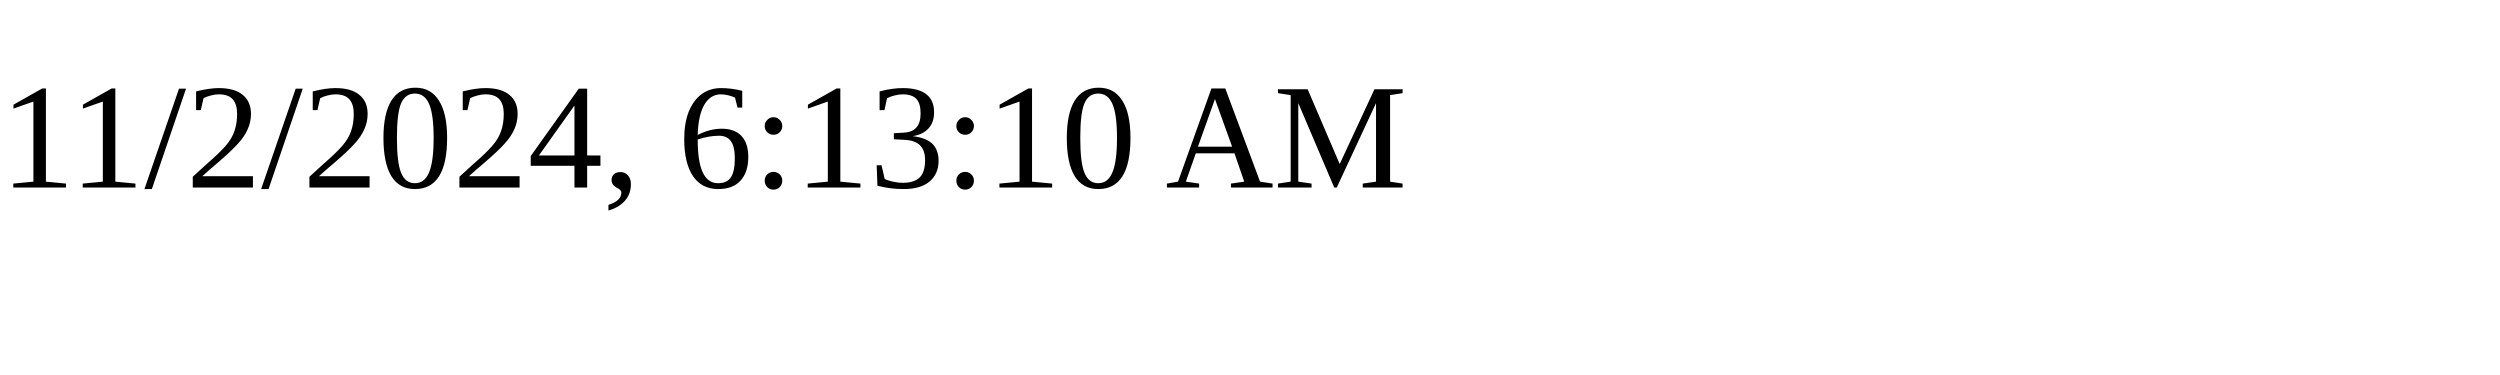
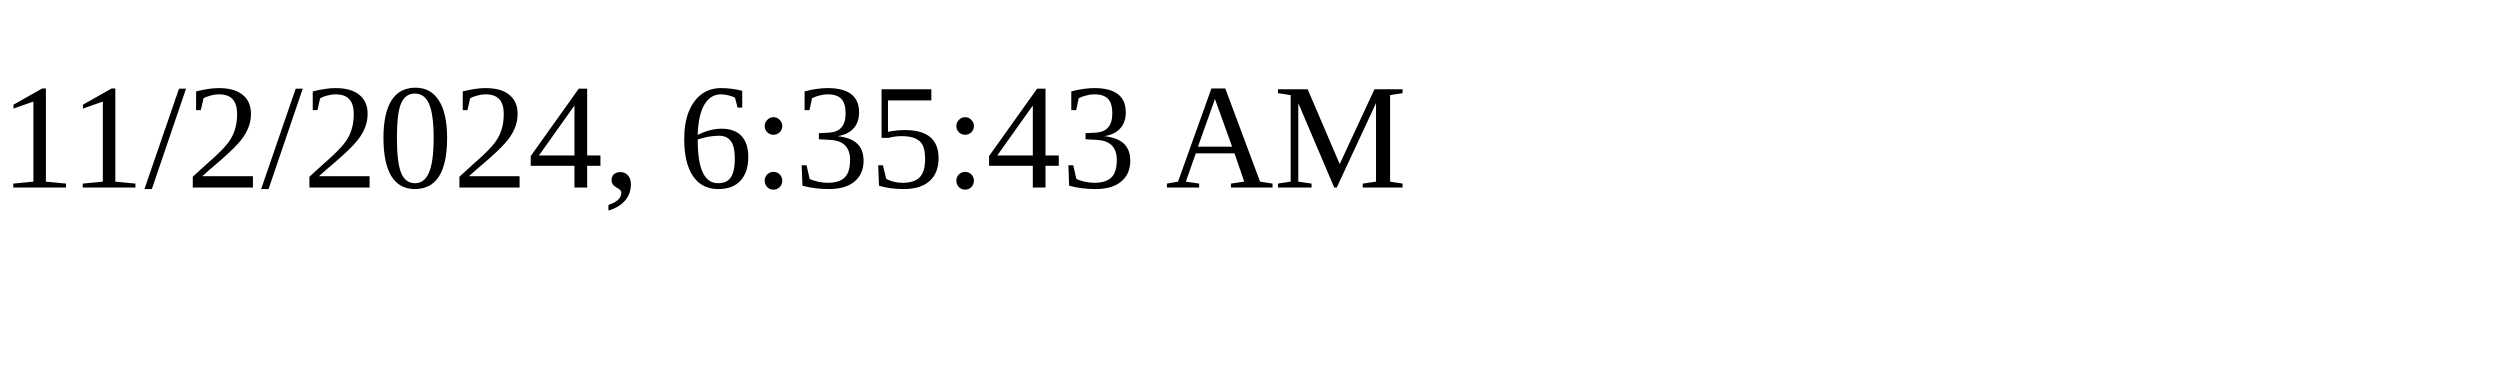
<svg xmlns="http://www.w3.org/2000/svg" height="30" width="200">
-   <text x="0" y="15">11/2/2024, 6:13:10 AM</text>
+   <text x="0" y="15">11/2/2024, 6:35:43 AM</text>
</svg>
